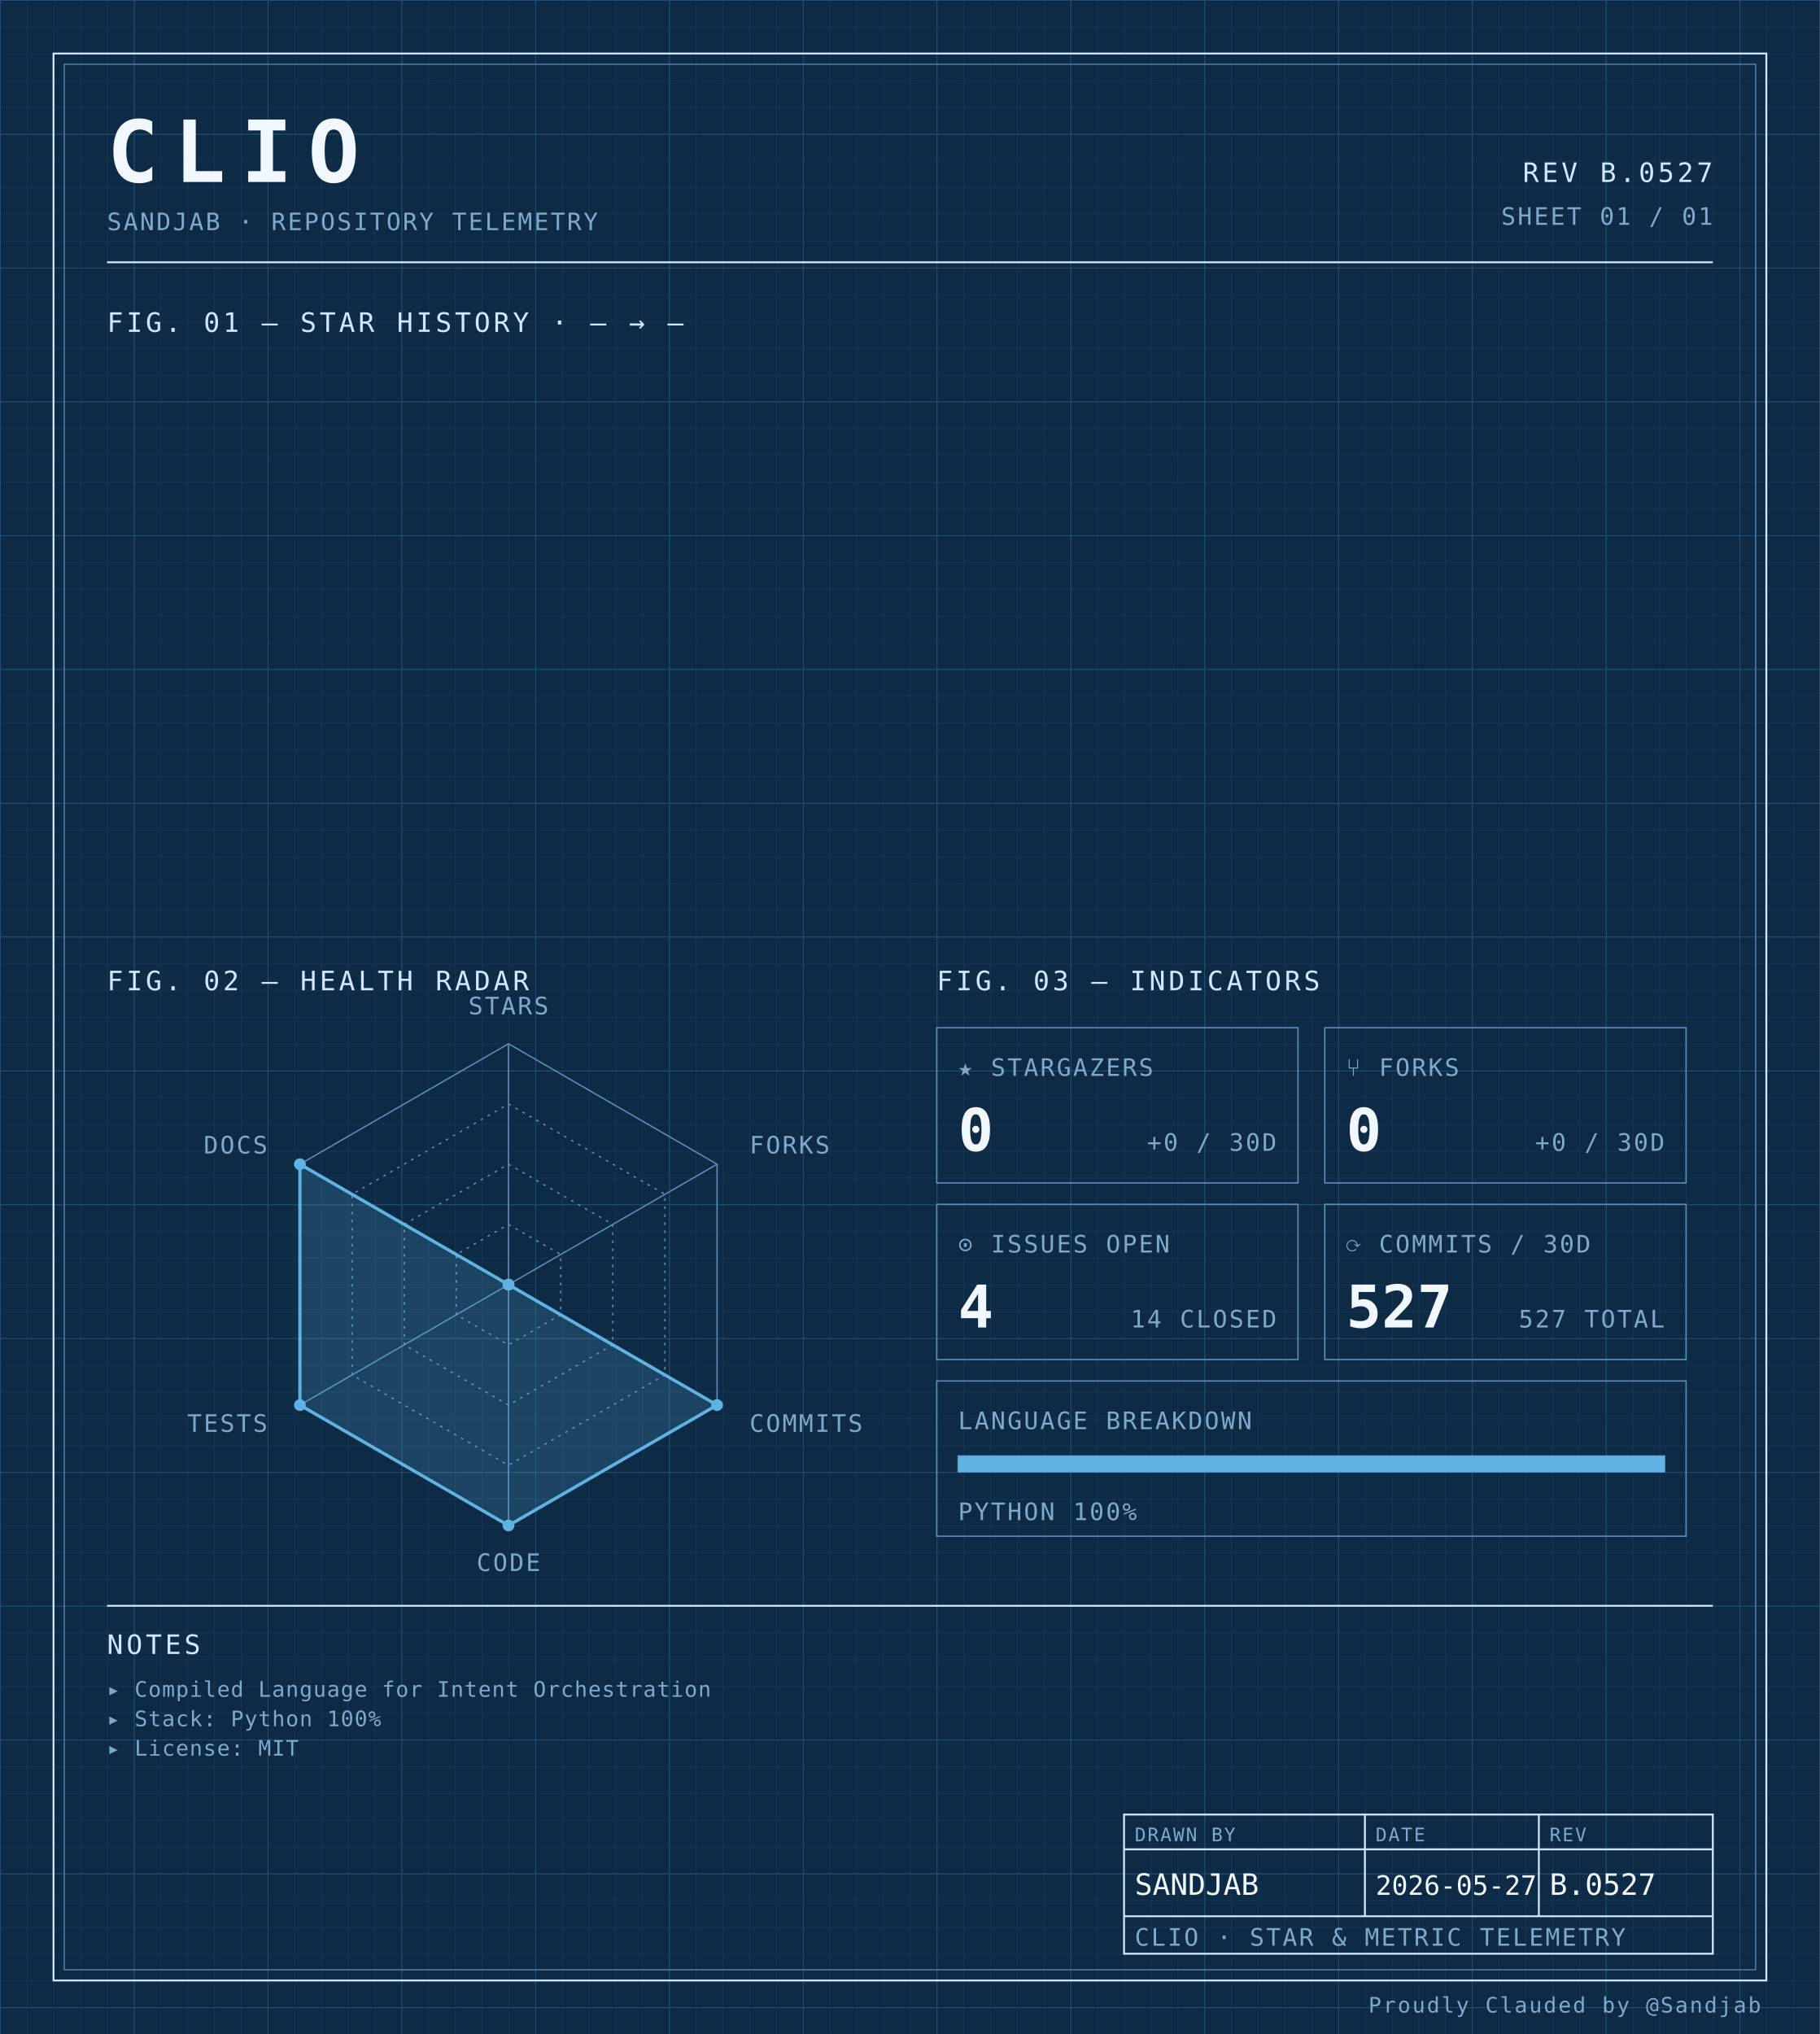
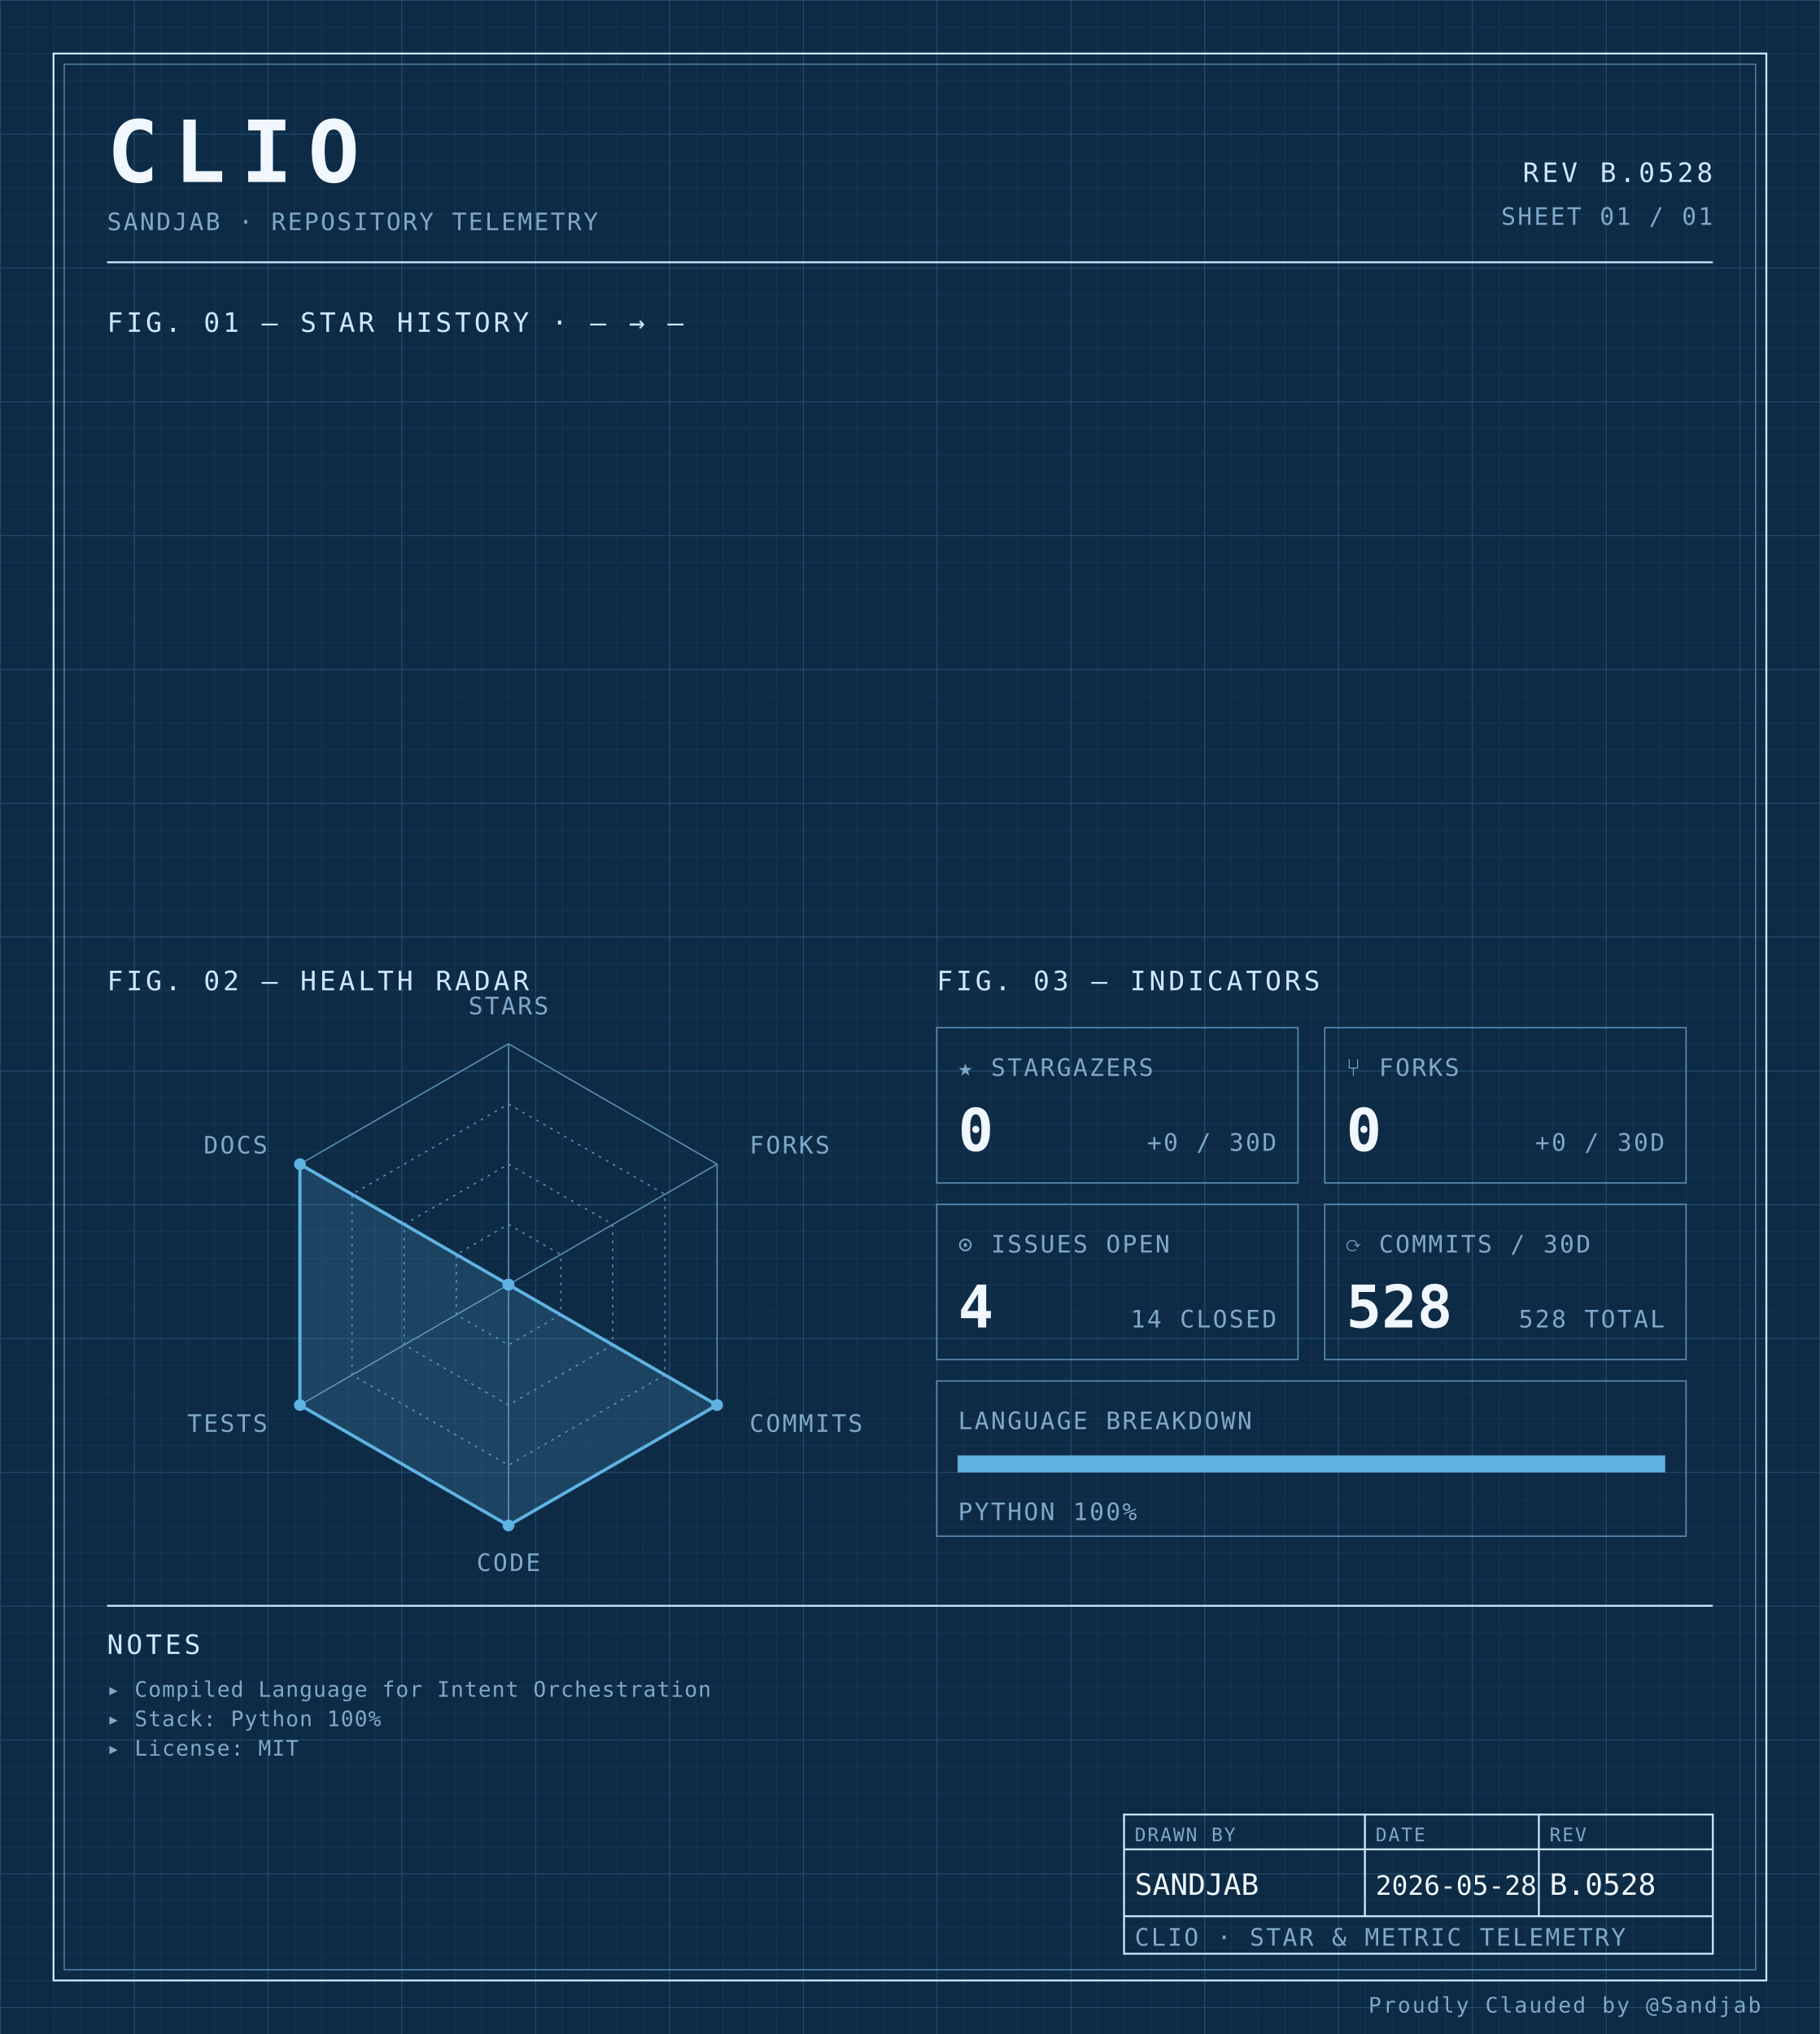
<svg xmlns="http://www.w3.org/2000/svg" width="100%" viewBox="0 0 680 760" role="img">
  <defs>
    <pattern id="grid-fine" width="10" height="10" patternUnits="userSpaceOnUse">
      <path d="M10 0H0V10" fill="none" stroke="#1a3a5c" stroke-width="0.4" />
    </pattern>
    <pattern id="grid-major" width="50" height="50" patternUnits="userSpaceOnUse">
      <path d="M50 0H0V50" fill="none" stroke="#245273" stroke-width="0.5" />
    </pattern>
  </defs>
  <rect x="0" y="0" width="680" height="760" fill="#0d2b45" />
  <rect x="0" y="0" width="680" height="760" fill="url(#grid-fine)" />
  <rect x="0" y="0" width="680" height="760" fill="url(#grid-major)" />
  <rect x="20" y="20" width="640" height="720" fill="none" stroke="#cfe8ff" stroke-width="0.7" />
  <rect x="24" y="24" width="632" height="712" fill="none" stroke="#5b8db5" stroke-width="0.4" />
  <text x="40" y="68" font-family="ui-monospace, 'SF Mono', 'JetBrains Mono', 'Cascadia Code', Consolas, monospace" font-size="32" font-weight="700" fill="#f0f7ff" text-anchor="start" letter-spacing="0.18em">CLIO</text>
  <text x="40" y="86" font-family="ui-monospace, 'SF Mono', 'JetBrains Mono', 'Cascadia Code', Consolas, monospace" font-size="9" font-weight="400" fill="#7fa8c9" text-anchor="start" letter-spacing="0.08em">SANDJAB · REPOSITORY TELEMETRY</text>
-   <text x="640" y="68" font-family="ui-monospace, 'SF Mono', 'JetBrains Mono', 'Cascadia Code', Consolas, monospace" font-size="10" font-weight="400" fill="#cfe8ff" text-anchor="end" letter-spacing="0.12em">REV B.0527</text>
+   <text x="640" y="68" font-family="ui-monospace, 'SF Mono', 'JetBrains Mono', 'Cascadia Code', Consolas, monospace" font-size="10" font-weight="400" fill="#cfe8ff" text-anchor="end" letter-spacing="0.12em">REV B.0528</text>
  <text x="640" y="84" font-family="ui-monospace, 'SF Mono', 'JetBrains Mono', 'Cascadia Code', Consolas, monospace" font-size="9" font-weight="400" fill="#7fa8c9" text-anchor="end" letter-spacing="0.08em">SHEET 01 / 01</text>
  <line x1="40" y1="98" x2="640" y2="98" stroke="#cfe8ff" stroke-width="0.7" />
  <text x="40" y="124" font-family="ui-monospace, 'SF Mono', 'JetBrains Mono', 'Cascadia Code', Consolas, monospace" font-size="10" font-weight="400" fill="#cfe8ff" text-anchor="start" letter-spacing="0.12em">FIG. 01 — STAR HISTORY · — → —</text>
  <text x="40" y="370" font-family="ui-monospace, 'SF Mono', 'JetBrains Mono', 'Cascadia Code', Consolas, monospace" font-size="10" font-weight="400" fill="#cfe8ff" text-anchor="start" letter-spacing="0.12em">FIG. 02 — HEALTH RADAR</text>
  <g transform="translate(190 480)">
    <polygon points="0.00,-90.00 77.94,-45.00 77.94,45.00 0.00,90.00 -77.94,45.00 -77.94,-45.00" fill="none" stroke="#5b8db5" stroke-width="0.5" />
    <polygon points="0.00,-67.50 58.46,-33.75 58.46,33.75 0.00,67.50 -58.46,33.75 -58.46,-33.75" fill="none" stroke="#5b8db5" stroke-width="0.5" stroke-dasharray="1,2" />
    <polygon points="0.00,-45.00 38.97,-22.50 38.97,22.50 0.00,45.00 -38.97,22.50 -38.97,-22.50" fill="none" stroke="#5b8db5" stroke-width="0.5" stroke-dasharray="1,2" />
    <polygon points="0.00,-22.50 19.49,-11.25 19.49,11.25 0.00,22.50 -19.49,11.25 -19.49,-11.25" fill="none" stroke="#5b8db5" stroke-width="0.5" stroke-dasharray="1,2" />
    <line x1="0" y1="0" x2="0.00" y2="-90.00" stroke="#5b8db5" stroke-width="0.5" />
    <line x1="0" y1="0" x2="77.94" y2="-45.00" stroke="#5b8db5" stroke-width="0.5" />
    <line x1="0" y1="0" x2="77.94" y2="45.00" stroke="#5b8db5" stroke-width="0.5" />
    <line x1="0" y1="0" x2="0.00" y2="90.00" stroke="#5b8db5" stroke-width="0.5" />
    <line x1="0" y1="0" x2="-77.94" y2="45.00" stroke="#5b8db5" stroke-width="0.5" />
    <line x1="0" y1="0" x2="-77.94" y2="-45.00" stroke="#5b8db5" stroke-width="0.5" />
    <polygon points="0.00,0.00 0.00,0.00 77.94,45.00 0.00,90.00 -77.94,45.00 -77.94,-45.00" fill="#5fb3e2" fill-opacity="0.18" stroke="#5fb3e2" stroke-width="1.2" />
    <circle cx="0.00" cy="0.00" r="2.2" fill="#5fb3e2" />
    <circle cx="0.00" cy="0.00" r="2.2" fill="#5fb3e2" />
    <circle cx="77.94" cy="45.00" r="2.2" fill="#5fb3e2" />
    <circle cx="0.00" cy="90.00" r="2.2" fill="#5fb3e2" />
    <circle cx="-77.94" cy="45.00" r="2.2" fill="#5fb3e2" />
    <circle cx="-77.94" cy="-45.00" r="2.2" fill="#5fb3e2" />
    <text x="6.3681633555662356e-15" y="-101" font-family="ui-monospace, 'SF Mono', 'JetBrains Mono', 'Cascadia Code', Consolas, monospace" font-size="9" font-weight="400" fill="#7fa8c9" text-anchor="middle" letter-spacing="0.08em">STARS</text>
    <text x="90.067" y="-49" font-family="ui-monospace, 'SF Mono', 'JetBrains Mono', 'Cascadia Code', Consolas, monospace" font-size="9" font-weight="400" fill="#7fa8c9" text-anchor="start" letter-spacing="0.08em">FORKS</text>
    <text x="90.067" y="55" font-family="ui-monospace, 'SF Mono', 'JetBrains Mono', 'Cascadia Code', Consolas, monospace" font-size="9" font-weight="400" fill="#7fa8c9" text-anchor="start" letter-spacing="0.08em">COMMITS</text>
    <text x="6.3681633555662356e-15" y="107" font-family="ui-monospace, 'SF Mono', 'JetBrains Mono', 'Cascadia Code', Consolas, monospace" font-size="9" font-weight="400" fill="#7fa8c9" text-anchor="middle" letter-spacing="0.08em">CODE</text>
    <text x="-90.067" y="55" font-family="ui-monospace, 'SF Mono', 'JetBrains Mono', 'Cascadia Code', Consolas, monospace" font-size="9" font-weight="400" fill="#7fa8c9" text-anchor="end" letter-spacing="0.08em">TESTS</text>
    <text x="-90.067" y="-49" font-family="ui-monospace, 'SF Mono', 'JetBrains Mono', 'Cascadia Code', Consolas, monospace" font-size="9" font-weight="400" fill="#7fa8c9" text-anchor="end" letter-spacing="0.08em">DOCS</text>
  </g>
  <text x="350" y="370" font-family="ui-monospace, 'SF Mono', 'JetBrains Mono', 'Cascadia Code', Consolas, monospace" font-size="10" font-weight="400" fill="#cfe8ff" text-anchor="start" letter-spacing="0.12em">FIG. 03 — INDICATORS</text>
  <rect x="350" y="384" width="135" height="58" fill="none" stroke="#5b8db5" stroke-width="0.5" />
  <text x="358" y="402" font-family="ui-monospace, 'SF Mono', 'JetBrains Mono', 'Cascadia Code', Consolas, monospace" font-size="9" font-weight="400" fill="#7fa8c9" text-anchor="start" letter-spacing="0.08em">★ STARGAZERS</text>
  <text x="358" y="430" font-family="ui-monospace, 'SF Mono', 'JetBrains Mono', 'Cascadia Code', Consolas, monospace" font-size="22" font-weight="700" fill="#f0f7ff" text-anchor="start" letter-spacing="normal">0</text>
  <text x="477" y="430" font-family="ui-monospace, 'SF Mono', 'JetBrains Mono', 'Cascadia Code', Consolas, monospace" font-size="9" font-weight="400" fill="#7fa8c9" text-anchor="end" letter-spacing="0.08em">+0 / 30D</text>
  <rect x="495" y="384" width="135" height="58" fill="none" stroke="#5b8db5" stroke-width="0.5" />
  <text x="503" y="402" font-family="ui-monospace, 'SF Mono', 'JetBrains Mono', 'Cascadia Code', Consolas, monospace" font-size="9" font-weight="400" fill="#7fa8c9" text-anchor="start" letter-spacing="0.08em">⑂ FORKS</text>
  <text x="503" y="430" font-family="ui-monospace, 'SF Mono', 'JetBrains Mono', 'Cascadia Code', Consolas, monospace" font-size="22" font-weight="700" fill="#f0f7ff" text-anchor="start" letter-spacing="normal">0</text>
  <text x="622" y="430" font-family="ui-monospace, 'SF Mono', 'JetBrains Mono', 'Cascadia Code', Consolas, monospace" font-size="9" font-weight="400" fill="#7fa8c9" text-anchor="end" letter-spacing="0.08em">+0 / 30D</text>
  <rect x="350" y="450" width="135" height="58" fill="none" stroke="#5b8db5" stroke-width="0.5" />
  <text x="358" y="468" font-family="ui-monospace, 'SF Mono', 'JetBrains Mono', 'Cascadia Code', Consolas, monospace" font-size="9" font-weight="400" fill="#7fa8c9" text-anchor="start" letter-spacing="0.08em">⊙ ISSUES OPEN</text>
  <text x="358" y="496" font-family="ui-monospace, 'SF Mono', 'JetBrains Mono', 'Cascadia Code', Consolas, monospace" font-size="22" font-weight="700" fill="#f0f7ff" text-anchor="start" letter-spacing="normal">4</text>
  <text x="477" y="496" font-family="ui-monospace, 'SF Mono', 'JetBrains Mono', 'Cascadia Code', Consolas, monospace" font-size="9" font-weight="400" fill="#7fa8c9" text-anchor="end" letter-spacing="0.08em">14 CLOSED</text>
  <rect x="495" y="450" width="135" height="58" fill="none" stroke="#5b8db5" stroke-width="0.5" />
  <text x="503" y="468" font-family="ui-monospace, 'SF Mono', 'JetBrains Mono', 'Cascadia Code', Consolas, monospace" font-size="9" font-weight="400" fill="#7fa8c9" text-anchor="start" letter-spacing="0.08em">⟳ COMMITS / 30D</text>
-   <text x="503" y="496" font-family="ui-monospace, 'SF Mono', 'JetBrains Mono', 'Cascadia Code', Consolas, monospace" font-size="22" font-weight="700" fill="#f0f7ff" text-anchor="start" letter-spacing="normal">527</text>
-   <text x="622" y="496" font-family="ui-monospace, 'SF Mono', 'JetBrains Mono', 'Cascadia Code', Consolas, monospace" font-size="9" font-weight="400" fill="#7fa8c9" text-anchor="end" letter-spacing="0.08em">527 TOTAL</text>
+   <text x="503" y="496" font-family="ui-monospace, 'SF Mono', 'JetBrains Mono', 'Cascadia Code', Consolas, monospace" font-size="22" font-weight="700" fill="#f0f7ff" text-anchor="start" letter-spacing="normal">528</text>
+   <text x="622" y="496" font-family="ui-monospace, 'SF Mono', 'JetBrains Mono', 'Cascadia Code', Consolas, monospace" font-size="9" font-weight="400" fill="#7fa8c9" text-anchor="end" letter-spacing="0.08em">528 TOTAL</text>
  <rect x="350" y="516" width="280" height="58" fill="none" stroke="#5b8db5" stroke-width="0.5" />
  <text x="358" y="534" font-family="ui-monospace, 'SF Mono', 'JetBrains Mono', 'Cascadia Code', Consolas, monospace" font-size="9" font-weight="400" fill="#7fa8c9" text-anchor="start" letter-spacing="0.08em">LANGUAGE BREAKDOWN</text>
  <rect x="358" y="544" width="264" height="6" fill="none" stroke="#5b8db5" stroke-width="0.5" />
  <rect x="358" y="544" width="264.00" height="6" fill="#5fb3e2" />
  <text x="358" y="568" font-family="ui-monospace, 'SF Mono', 'JetBrains Mono', 'Cascadia Code', Consolas, monospace" font-size="9" font-weight="400" fill="#7fa8c9" text-anchor="start" letter-spacing="0.08em">PYTHON 100%</text>
  <line x1="40" y1="600" x2="640" y2="600" stroke="#cfe8ff" stroke-width="0.7" />
  <text x="40" y="618" font-family="ui-monospace, 'SF Mono', 'JetBrains Mono', 'Cascadia Code', Consolas, monospace" font-size="10" font-weight="400" fill="#cfe8ff" text-anchor="start" letter-spacing="0.12em">NOTES</text>
  <text x="40" y="634" font-family="ui-monospace, 'SF Mono', 'JetBrains Mono', 'Cascadia Code', Consolas, monospace" font-size="8" font-weight="400" fill="#7fa8c9" text-anchor="start" letter-spacing="0.04em">▸ Compiled Language for Intent Orchestration</text>
  <text x="40" y="645" font-family="ui-monospace, 'SF Mono', 'JetBrains Mono', 'Cascadia Code', Consolas, monospace" font-size="8" font-weight="400" fill="#7fa8c9" text-anchor="start" letter-spacing="0.04em">▸ Stack: Python 100%</text>
  <text x="40" y="656" font-family="ui-monospace, 'SF Mono', 'JetBrains Mono', 'Cascadia Code', Consolas, monospace" font-size="8" font-weight="400" fill="#7fa8c9" text-anchor="start" letter-spacing="0.04em">▸ License: MIT</text>
  <rect x="420" y="678" width="220" height="52" fill="none" stroke="#cfe8ff" stroke-width="0.7" />
  <line x1="420" y1="691" x2="640" y2="691" stroke="#cfe8ff" stroke-width="0.7" />
  <line x1="420" y1="716" x2="640" y2="716" stroke="#cfe8ff" stroke-width="0.7" />
  <line x1="510" y1="678" x2="510" y2="716" stroke="#cfe8ff" stroke-width="0.7" />
  <line x1="575" y1="678" x2="575" y2="716" stroke="#cfe8ff" stroke-width="0.7" />
  <text x="424" y="688" font-family="ui-monospace, 'SF Mono', 'JetBrains Mono', 'Cascadia Code', Consolas, monospace" font-size="7" font-weight="400" fill="#7fa8c9" text-anchor="start" letter-spacing="0.08em">DRAWN BY</text>
  <text x="514" y="688" font-family="ui-monospace, 'SF Mono', 'JetBrains Mono', 'Cascadia Code', Consolas, monospace" font-size="7" font-weight="400" fill="#7fa8c9" text-anchor="start" letter-spacing="0.08em">DATE</text>
  <text x="579" y="688" font-family="ui-monospace, 'SF Mono', 'JetBrains Mono', 'Cascadia Code', Consolas, monospace" font-size="7" font-weight="400" fill="#7fa8c9" text-anchor="start" letter-spacing="0.08em">REV</text>
  <text x="424" y="708" font-family="ui-monospace, 'SF Mono', 'JetBrains Mono', 'Cascadia Code', Consolas, monospace" font-size="11" font-weight="400" fill="#f0f7ff" text-anchor="start" letter-spacing="normal">SANDJAB</text>
-   <text x="514" y="708" font-family="ui-monospace, 'SF Mono', 'JetBrains Mono', 'Cascadia Code', Consolas, monospace" font-size="10" font-weight="400" fill="#f0f7ff" text-anchor="start" letter-spacing="normal">2026-05-27</text>
-   <text x="579" y="708" font-family="ui-monospace, 'SF Mono', 'JetBrains Mono', 'Cascadia Code', Consolas, monospace" font-size="11" font-weight="400" fill="#f0f7ff" text-anchor="start" letter-spacing="normal">B.0527</text>
+   <text x="514" y="708" font-family="ui-monospace, 'SF Mono', 'JetBrains Mono', 'Cascadia Code', Consolas, monospace" font-size="10" font-weight="400" fill="#f0f7ff" text-anchor="start" letter-spacing="normal">2026-05-28</text>
+   <text x="579" y="708" font-family="ui-monospace, 'SF Mono', 'JetBrains Mono', 'Cascadia Code', Consolas, monospace" font-size="11" font-weight="400" fill="#f0f7ff" text-anchor="start" letter-spacing="normal">B.0528</text>
  <text x="424" y="727" font-family="ui-monospace, 'SF Mono', 'JetBrains Mono', 'Cascadia Code', Consolas, monospace" font-size="9" font-weight="400" fill="#7fa8c9" text-anchor="start" letter-spacing="0.08em">CLIO · STAR &amp; METRIC TELEMETRY</text>
  <text x="658" y="752" font-family="ui-monospace, 'SF Mono', 'JetBrains Mono', 'Cascadia Code', Consolas, monospace" font-size="8" font-weight="400" fill="#7fa8c9" text-anchor="end" letter-spacing="0.08em">Proudly Clauded by @Sandjab</text>
</svg>
